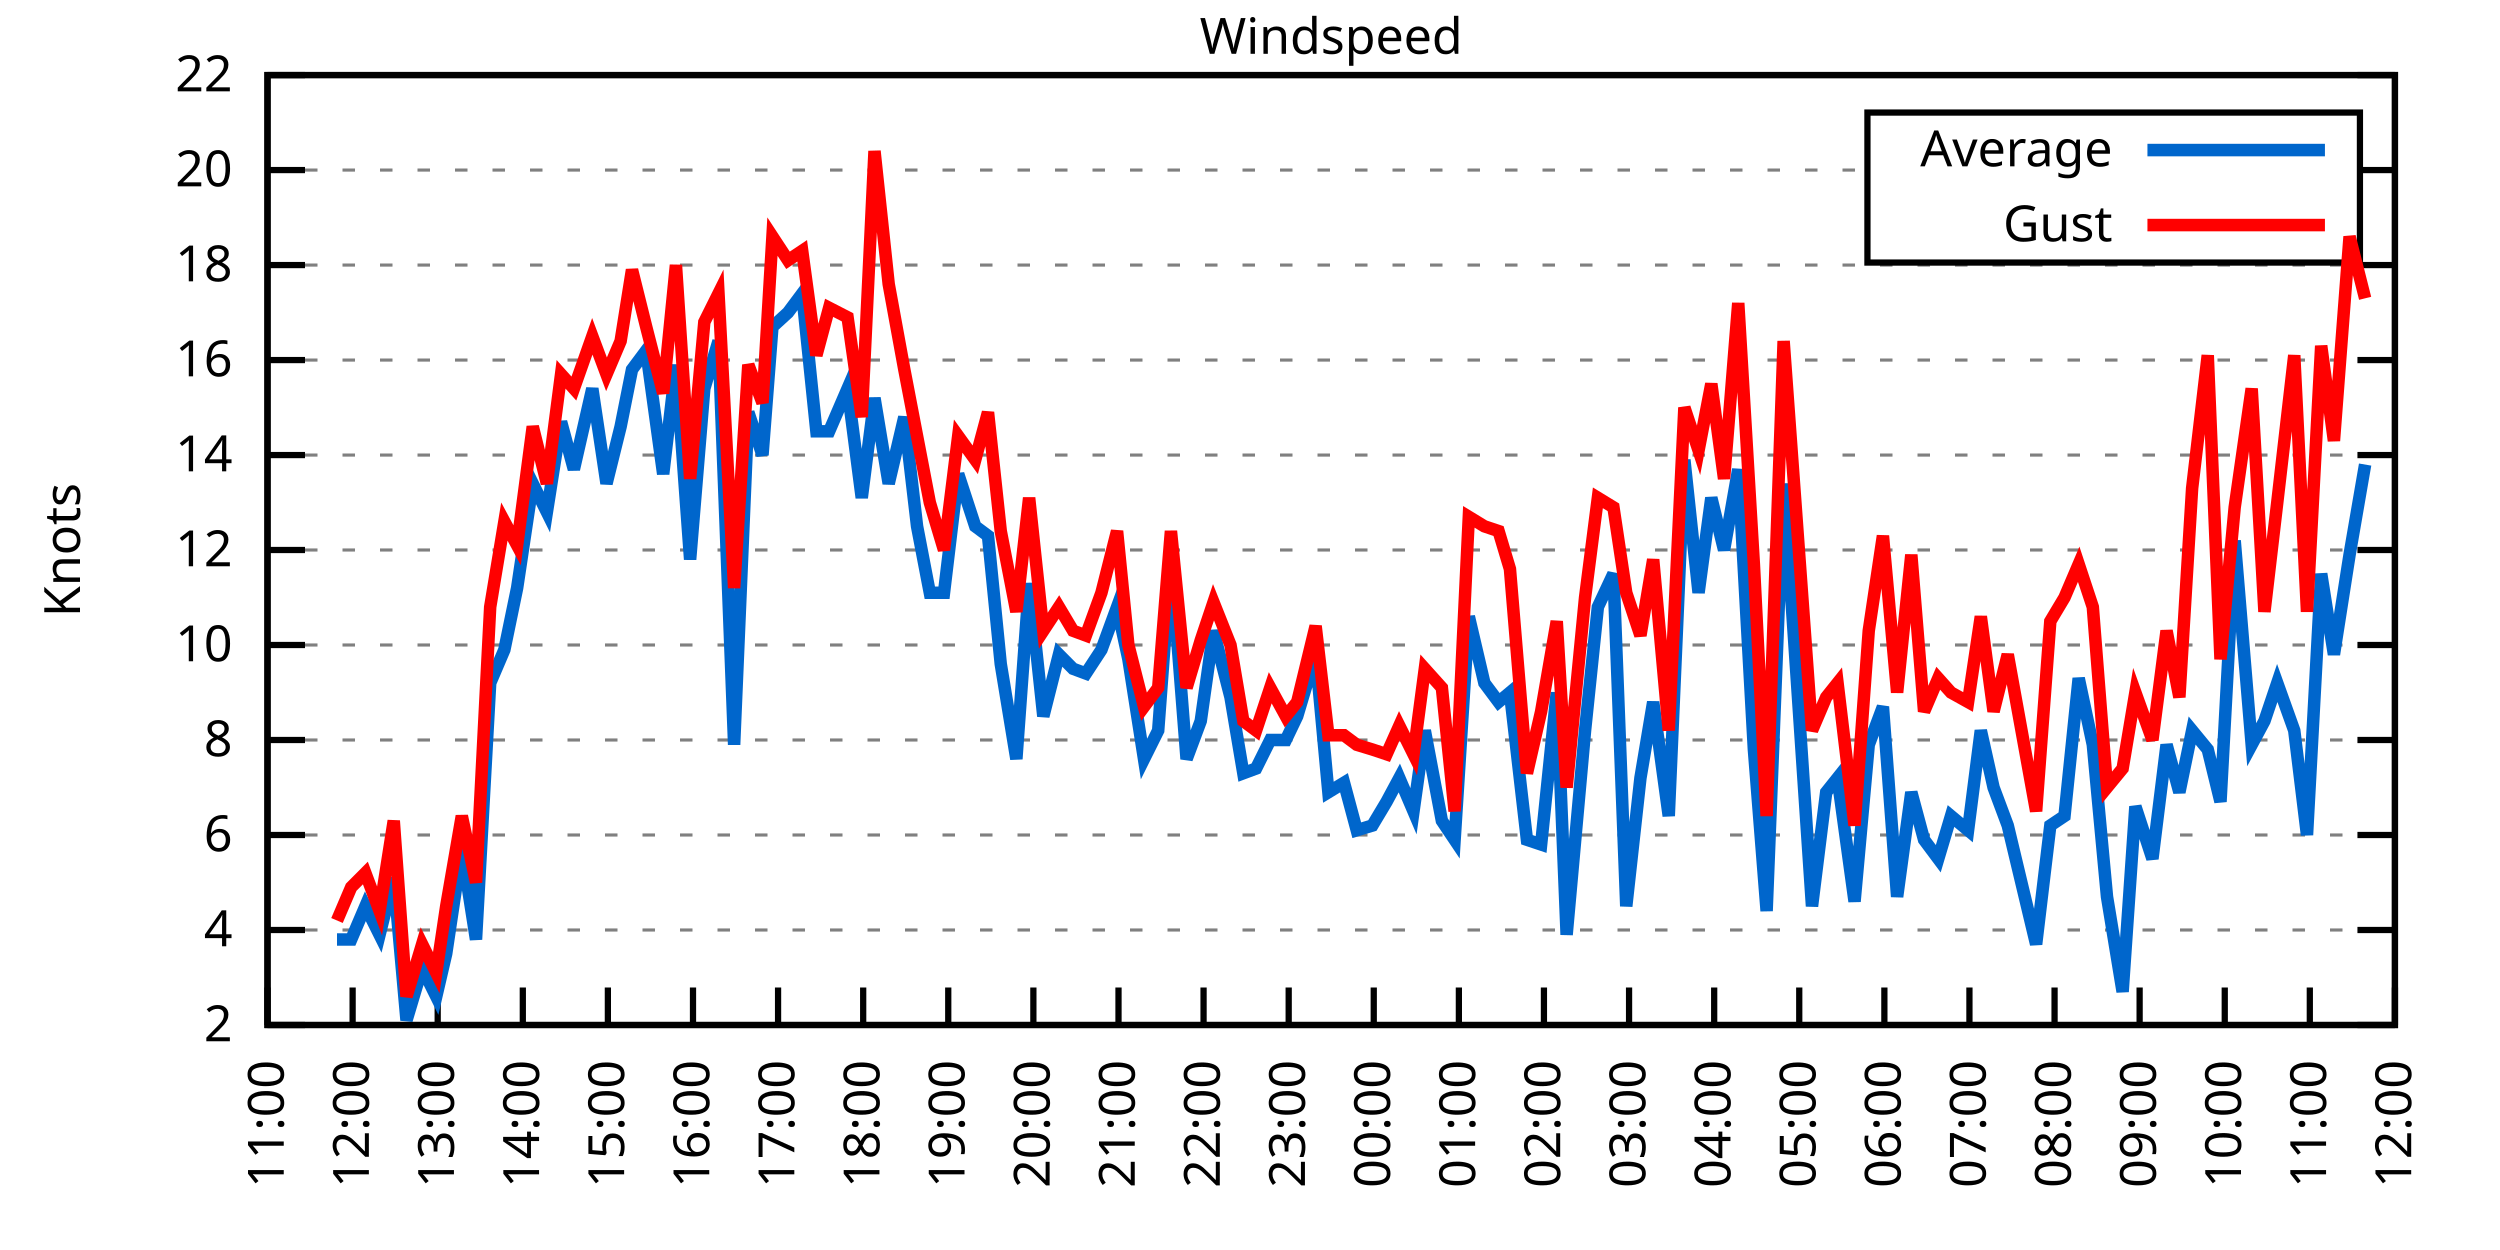
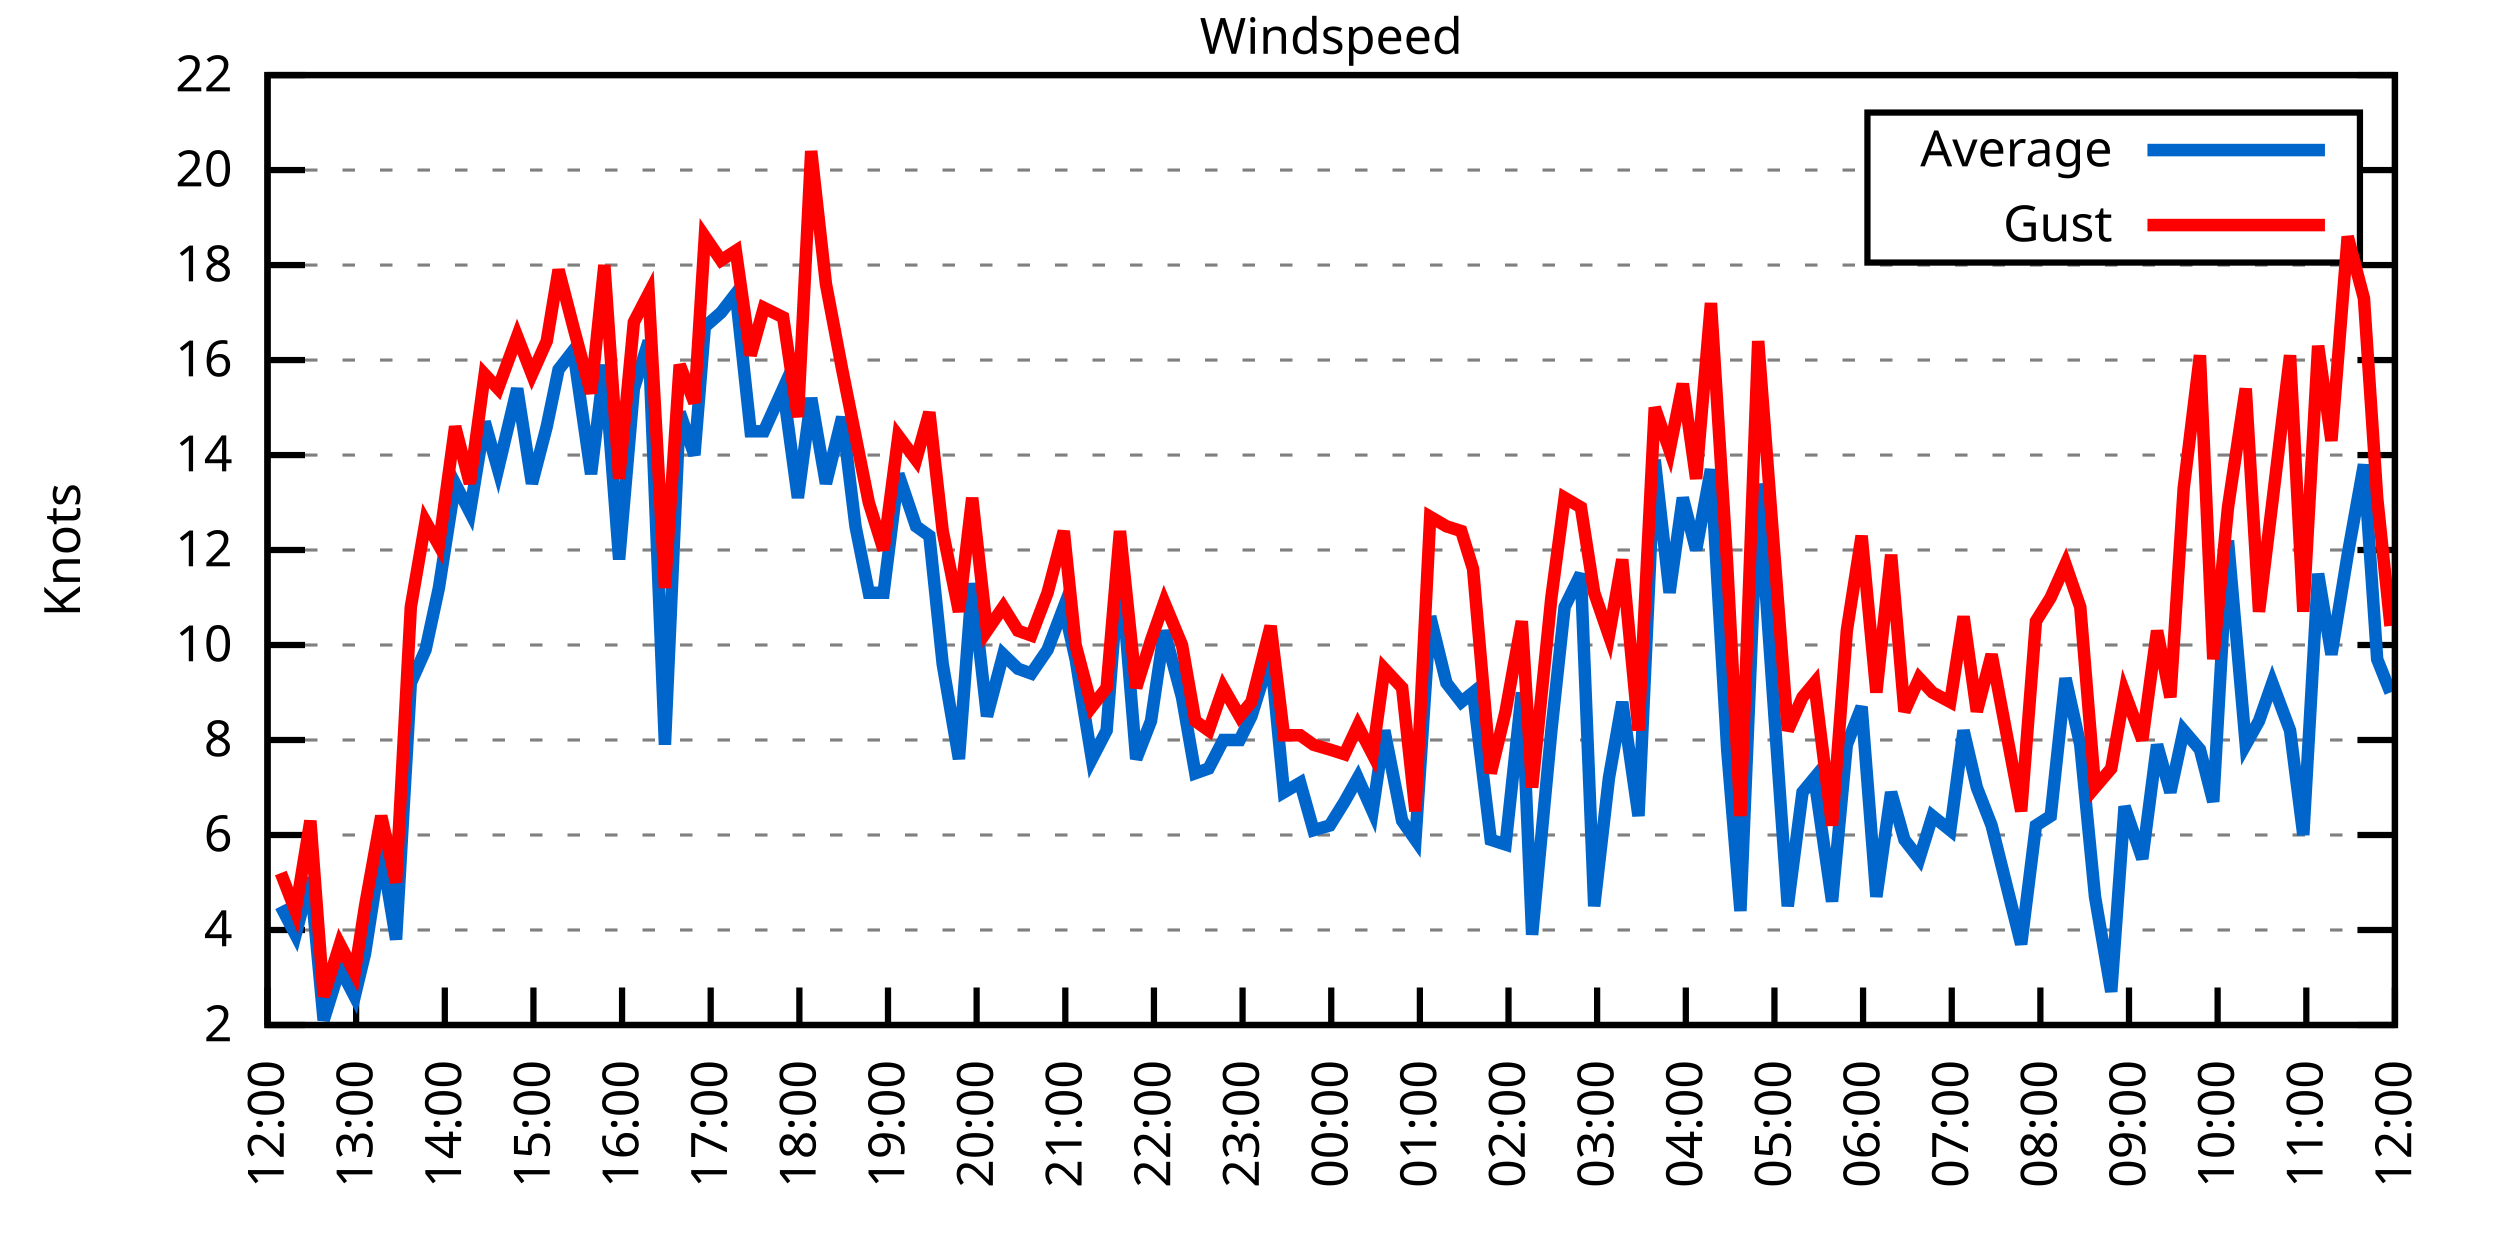
<svg xmlns="http://www.w3.org/2000/svg" xmlns:xlink="http://www.w3.org/1999/xlink" width="400" height="200" viewBox="0 0 400 200">
  <g id="gnuplot_canvas">
    <rect x="0" y="0" width="400" height="200" fill="none" />
    <defs>
      <circle id="gpDot" r="0.5" stroke-width="0.5" stroke="currentColor" />
      <path id="gpPt0" stroke-width="0.333" stroke="currentColor" d="M-1,0 h2 M0,-1 v2" />
      <path id="gpPt1" stroke-width="0.333" stroke="currentColor" d="M-1,-1 L1,1 M1,-1 L-1,1" />
      <path id="gpPt2" stroke-width="0.333" stroke="currentColor" d="M-1,0 L1,0 M0,-1 L0,1 M-1,-1 L1,1 M-1,1 L1,-1" />
      <rect id="gpPt3" stroke-width="0.333" stroke="currentColor" x="-1" y="-1" width="2" height="2" />
      <rect id="gpPt4" stroke-width="0.333" stroke="currentColor" fill="currentColor" x="-1" y="-1" width="2" height="2" />
      <circle id="gpPt5" stroke-width="0.333" stroke="currentColor" cx="0" cy="0" r="1" />
      <use xlink:href="#gpPt5" id="gpPt6" fill="currentColor" stroke="none" />
      <path id="gpPt7" stroke-width="0.333" stroke="currentColor" d="M0,-1.33 L-1.33,0.67 L1.33,0.67 z" />
      <use xlink:href="#gpPt7" id="gpPt8" fill="currentColor" stroke="none" />
      <use xlink:href="#gpPt7" id="gpPt9" stroke="currentColor" transform="rotate(180)" />
      <use xlink:href="#gpPt9" id="gpPt10" fill="currentColor" stroke="none" />
      <use xlink:href="#gpPt3" id="gpPt11" stroke="currentColor" transform="rotate(45)" />
      <use xlink:href="#gpPt11" id="gpPt12" fill="currentColor" stroke="none" />
      <path id="gpPt13" stroke-width="0.333" stroke="currentColor" d="M0,1.330 L1.265,0.411 L0.782,-1.067 L-0.782,-1.076 L-1.265,0.411 z" />
      <use xlink:href="#gpPt13" id="gpPt14" fill="currentColor" stroke="none" />
      <filter id="textbox" filterUnits="objectBoundingBox" x="0" y="0" height="1" width="1">
        <feFlood flood-color="white" flood-opacity="1" result="bgnd" />
        <feComposite in="SourceGraphic" in2="bgnd" operator="atop" />
      </filter>
      <filter id="greybox" filterUnits="objectBoundingBox" x="0" y="0" height="1" width="1">
        <feFlood flood-color="lightgrey" flood-opacity="1" result="grey" />
        <feComposite in="SourceGraphic" in2="grey" operator="atop" />
      </filter>
    </defs>
    <g fill="none" color="white" stroke="currentColor" stroke-width="1.00" stroke-linecap="butt" stroke-linejoin="miter">
</g>
    <g fill="none" color="black" stroke="currentColor" stroke-width="1.00" stroke-linecap="butt" stroke-linejoin="miter">
      <g stroke="none" shape-rendering="crispEdges">
        <polygon fill="rgb(255, 255, 255)" points="42.80,164.00 383.18,164.00 383.18,12.02 42.80,12.02 " />
      </g>
    </g>
    <g fill="none" color="black" stroke="currentColor" stroke-width="1.00" stroke-linecap="butt" stroke-linejoin="miter">
</g>
    <g fill="none" color="black" stroke="black" stroke-width="0.50" stroke-linecap="butt" stroke-linejoin="miter">
</g>
    <g fill="none" color="gray" stroke="currentColor" stroke-width="0.50" stroke-linecap="butt" stroke-linejoin="miter">
      <path stroke="gray" stroke-dasharray="2,4" class="gridline" d="M42.80,164.00 L383.19,164.00  " />
    </g>
    <g fill="none" color="gray" stroke="gray" stroke-width="1.00" stroke-linecap="butt" stroke-linejoin="miter">
</g>
    <g fill="none" color="black" stroke="currentColor" stroke-width="1.00" stroke-linecap="butt" stroke-linejoin="miter">
      <path stroke="black" d="M42.80,164.00 L48.80,164.00 M383.19,164.00 L377.19,164.00  " />
      <g transform="translate(37.20,166.60)" stroke="none" fill="black" font-family="Sans" font-size="8.00" text-anchor="end">
        <text>
          <tspan font-family="Sans"> 2</tspan>
        </text>
      </g>
    </g>
    <g fill="none" color="black" stroke="currentColor" stroke-width="1.00" stroke-linecap="butt" stroke-linejoin="miter">
</g>
    <g fill="none" color="black" stroke="black" stroke-width="0.50" stroke-linecap="butt" stroke-linejoin="miter">
</g>
    <g fill="none" color="gray" stroke="currentColor" stroke-width="0.50" stroke-linecap="butt" stroke-linejoin="miter">
      <path stroke="gray" stroke-dasharray="2,4" class="gridline" d="M42.80,148.80 L383.19,148.80  " />
    </g>
    <g fill="none" color="gray" stroke="gray" stroke-width="1.00" stroke-linecap="butt" stroke-linejoin="miter">
</g>
    <g fill="none" color="black" stroke="currentColor" stroke-width="1.00" stroke-linecap="butt" stroke-linejoin="miter">
      <path stroke="black" d="M42.80,148.80 L48.80,148.80 M383.19,148.80 L377.19,148.80  " />
      <g transform="translate(37.20,151.40)" stroke="none" fill="black" font-family="Sans" font-size="8.00" text-anchor="end">
        <text>
          <tspan font-family="Sans"> 4</tspan>
        </text>
      </g>
    </g>
    <g fill="none" color="black" stroke="currentColor" stroke-width="1.00" stroke-linecap="butt" stroke-linejoin="miter">
</g>
    <g fill="none" color="black" stroke="black" stroke-width="0.50" stroke-linecap="butt" stroke-linejoin="miter">
</g>
    <g fill="none" color="gray" stroke="currentColor" stroke-width="0.50" stroke-linecap="butt" stroke-linejoin="miter">
      <path stroke="gray" stroke-dasharray="2,4" class="gridline" d="M42.80,133.60 L383.19,133.60  " />
    </g>
    <g fill="none" color="gray" stroke="gray" stroke-width="1.00" stroke-linecap="butt" stroke-linejoin="miter">
</g>
    <g fill="none" color="black" stroke="currentColor" stroke-width="1.00" stroke-linecap="butt" stroke-linejoin="miter">
      <path stroke="black" d="M42.80,133.60 L48.80,133.60 M383.19,133.60 L377.19,133.60  " />
      <g transform="translate(37.20,136.20)" stroke="none" fill="black" font-family="Sans" font-size="8.00" text-anchor="end">
        <text>
          <tspan font-family="Sans"> 6</tspan>
        </text>
      </g>
    </g>
    <g fill="none" color="black" stroke="currentColor" stroke-width="1.00" stroke-linecap="butt" stroke-linejoin="miter">
</g>
    <g fill="none" color="black" stroke="black" stroke-width="0.50" stroke-linecap="butt" stroke-linejoin="miter">
</g>
    <g fill="none" color="gray" stroke="currentColor" stroke-width="0.50" stroke-linecap="butt" stroke-linejoin="miter">
      <path stroke="gray" stroke-dasharray="2,4" class="gridline" d="M42.80,118.40 L383.19,118.40  " />
    </g>
    <g fill="none" color="gray" stroke="gray" stroke-width="1.00" stroke-linecap="butt" stroke-linejoin="miter">
</g>
    <g fill="none" color="black" stroke="currentColor" stroke-width="1.00" stroke-linecap="butt" stroke-linejoin="miter">
      <path stroke="black" d="M42.80,118.40 L48.80,118.40 M383.19,118.40 L377.19,118.40  " />
      <g transform="translate(37.20,121.00)" stroke="none" fill="black" font-family="Sans" font-size="8.00" text-anchor="end">
        <text>
          <tspan font-family="Sans"> 8</tspan>
        </text>
      </g>
    </g>
    <g fill="none" color="black" stroke="currentColor" stroke-width="1.00" stroke-linecap="butt" stroke-linejoin="miter">
</g>
    <g fill="none" color="black" stroke="black" stroke-width="0.50" stroke-linecap="butt" stroke-linejoin="miter">
</g>
    <g fill="none" color="gray" stroke="currentColor" stroke-width="0.50" stroke-linecap="butt" stroke-linejoin="miter">
      <path stroke="gray" stroke-dasharray="2,4" class="gridline" d="M42.80,103.20 L383.19,103.20  " />
    </g>
    <g fill="none" color="gray" stroke="gray" stroke-width="1.00" stroke-linecap="butt" stroke-linejoin="miter">
</g>
    <g fill="none" color="black" stroke="currentColor" stroke-width="1.00" stroke-linecap="butt" stroke-linejoin="miter">
      <path stroke="black" d="M42.80,103.20 L48.80,103.20 M383.19,103.20 L377.19,103.20  " />
      <g transform="translate(37.20,105.80)" stroke="none" fill="black" font-family="Sans" font-size="8.00" text-anchor="end">
        <text>
          <tspan font-family="Sans"> 10</tspan>
        </text>
      </g>
    </g>
    <g fill="none" color="black" stroke="currentColor" stroke-width="1.00" stroke-linecap="butt" stroke-linejoin="miter">
</g>
    <g fill="none" color="black" stroke="black" stroke-width="0.50" stroke-linecap="butt" stroke-linejoin="miter">
</g>
    <g fill="none" color="gray" stroke="currentColor" stroke-width="0.50" stroke-linecap="butt" stroke-linejoin="miter">
      <path stroke="gray" stroke-dasharray="2,4" class="gridline" d="M42.80,88.00 L383.19,88.00  " />
    </g>
    <g fill="none" color="gray" stroke="gray" stroke-width="1.00" stroke-linecap="butt" stroke-linejoin="miter">
</g>
    <g fill="none" color="black" stroke="currentColor" stroke-width="1.00" stroke-linecap="butt" stroke-linejoin="miter">
      <path stroke="black" d="M42.80,88.00 L48.80,88.00 M383.19,88.00 L377.19,88.00  " />
      <g transform="translate(37.20,90.60)" stroke="none" fill="black" font-family="Sans" font-size="8.00" text-anchor="end">
        <text>
          <tspan font-family="Sans"> 12</tspan>
        </text>
      </g>
    </g>
    <g fill="none" color="black" stroke="currentColor" stroke-width="1.00" stroke-linecap="butt" stroke-linejoin="miter">
</g>
    <g fill="none" color="black" stroke="black" stroke-width="0.50" stroke-linecap="butt" stroke-linejoin="miter">
</g>
    <g fill="none" color="gray" stroke="currentColor" stroke-width="0.50" stroke-linecap="butt" stroke-linejoin="miter">
      <path stroke="gray" stroke-dasharray="2,4" class="gridline" d="M42.80,72.81 L383.19,72.81  " />
    </g>
    <g fill="none" color="gray" stroke="gray" stroke-width="1.00" stroke-linecap="butt" stroke-linejoin="miter">
</g>
    <g fill="none" color="black" stroke="currentColor" stroke-width="1.00" stroke-linecap="butt" stroke-linejoin="miter">
      <path stroke="black" d="M42.80,72.81 L48.80,72.81 M383.19,72.81 L377.19,72.81  " />
      <g transform="translate(37.20,75.41)" stroke="none" fill="black" font-family="Sans" font-size="8.00" text-anchor="end">
        <text>
          <tspan font-family="Sans"> 14</tspan>
        </text>
      </g>
    </g>
    <g fill="none" color="black" stroke="currentColor" stroke-width="1.00" stroke-linecap="butt" stroke-linejoin="miter">
</g>
    <g fill="none" color="black" stroke="black" stroke-width="0.50" stroke-linecap="butt" stroke-linejoin="miter">
</g>
    <g fill="none" color="gray" stroke="currentColor" stroke-width="0.50" stroke-linecap="butt" stroke-linejoin="miter">
      <path stroke="gray" stroke-dasharray="2,4" class="gridline" d="M42.80,57.61 L383.19,57.61  " />
    </g>
    <g fill="none" color="gray" stroke="gray" stroke-width="1.00" stroke-linecap="butt" stroke-linejoin="miter">
</g>
    <g fill="none" color="black" stroke="currentColor" stroke-width="1.00" stroke-linecap="butt" stroke-linejoin="miter">
      <path stroke="black" d="M42.80,57.61 L48.80,57.61 M383.19,57.61 L377.19,57.61  " />
      <g transform="translate(37.20,60.21)" stroke="none" fill="black" font-family="Sans" font-size="8.00" text-anchor="end">
        <text>
          <tspan font-family="Sans"> 16</tspan>
        </text>
      </g>
    </g>
    <g fill="none" color="black" stroke="currentColor" stroke-width="1.00" stroke-linecap="butt" stroke-linejoin="miter">
</g>
    <g fill="none" color="black" stroke="black" stroke-width="0.50" stroke-linecap="butt" stroke-linejoin="miter">
</g>
    <g fill="none" color="gray" stroke="currentColor" stroke-width="0.50" stroke-linecap="butt" stroke-linejoin="miter">
      <path stroke="gray" stroke-dasharray="2,4" class="gridline" d="M42.80,42.41 L383.19,42.41  " />
    </g>
    <g fill="none" color="gray" stroke="gray" stroke-width="1.00" stroke-linecap="butt" stroke-linejoin="miter">
</g>
    <g fill="none" color="black" stroke="currentColor" stroke-width="1.00" stroke-linecap="butt" stroke-linejoin="miter">
      <path stroke="black" d="M42.80,42.41 L48.80,42.41 M383.19,42.41 L377.19,42.41  " />
      <g transform="translate(37.20,45.01)" stroke="none" fill="black" font-family="Sans" font-size="8.00" text-anchor="end">
        <text>
          <tspan font-family="Sans"> 18</tspan>
        </text>
      </g>
    </g>
    <g fill="none" color="black" stroke="currentColor" stroke-width="1.00" stroke-linecap="butt" stroke-linejoin="miter">
</g>
    <g fill="none" color="black" stroke="black" stroke-width="0.50" stroke-linecap="butt" stroke-linejoin="miter">
</g>
    <g fill="none" color="gray" stroke="currentColor" stroke-width="0.50" stroke-linecap="butt" stroke-linejoin="miter">
      <path stroke="gray" stroke-dasharray="2,4" class="gridline" d="M42.80,27.21 L298.79,27.21 M377.59,27.21 L383.19,27.21  " />
    </g>
    <g fill="none" color="gray" stroke="gray" stroke-width="1.00" stroke-linecap="butt" stroke-linejoin="miter">
</g>
    <g fill="none" color="black" stroke="currentColor" stroke-width="1.00" stroke-linecap="butt" stroke-linejoin="miter">
      <path stroke="black" d="M42.80,27.21 L48.80,27.21 M383.19,27.21 L377.19,27.21  " />
      <g transform="translate(37.20,29.81)" stroke="none" fill="black" font-family="Sans" font-size="8.00" text-anchor="end">
        <text>
          <tspan font-family="Sans"> 20</tspan>
        </text>
      </g>
    </g>
    <g fill="none" color="black" stroke="currentColor" stroke-width="1.00" stroke-linecap="butt" stroke-linejoin="miter">
</g>
    <g fill="none" color="black" stroke="black" stroke-width="0.50" stroke-linecap="butt" stroke-linejoin="miter">
</g>
    <g fill="none" color="gray" stroke="currentColor" stroke-width="0.50" stroke-linecap="butt" stroke-linejoin="miter">
      <path stroke="gray" stroke-dasharray="2,4" class="gridline" d="M42.80,12.01 L383.19,12.01  " />
    </g>
    <g fill="none" color="gray" stroke="gray" stroke-width="1.00" stroke-linecap="butt" stroke-linejoin="miter">
</g>
    <g fill="none" color="black" stroke="currentColor" stroke-width="1.00" stroke-linecap="butt" stroke-linejoin="miter">
      <path stroke="black" d="M42.80,12.01 L48.80,12.01 M383.19,12.01 L377.19,12.01  " />
      <g transform="translate(37.20,14.61)" stroke="none" fill="black" font-family="Sans" font-size="8.00" text-anchor="end">
        <text>
          <tspan font-family="Sans"> 22</tspan>
        </text>
      </g>
    </g>
    <g fill="none" color="black" stroke="currentColor" stroke-width="1.00" stroke-linecap="butt" stroke-linejoin="miter">
      <path stroke="black" d="M42.80,164.00 L42.80,158.00  " />
      <g transform="translate(45.40,169.60) rotate(270.00)" stroke="none" fill="black" font-family="Sans" font-size="8.00" text-anchor="end">
        <text>
-           <tspan font-family="Sans">11:00</tspan>
-         </text>
-       </g>
-     </g>
-     <g fill="none" color="black" stroke="currentColor" stroke-width="1.00" stroke-linecap="butt" stroke-linejoin="miter">
-       <path stroke="black" d="M56.42,164.00 L56.42,158.00  " />
-       <g transform="translate(59.02,169.60) rotate(270.00)" stroke="none" fill="black" font-family="Sans" font-size="8.00" text-anchor="end">
-         <text>
          <tspan font-family="Sans">12:00</tspan>
        </text>
      </g>
    </g>
    <g fill="none" color="black" stroke="currentColor" stroke-width="1.00" stroke-linecap="butt" stroke-linejoin="miter">
-       <path stroke="black" d="M70.03,164.00 L70.03,158.00  " />
-       <g transform="translate(72.63,169.60) rotate(270.00)" stroke="none" fill="black" font-family="Sans" font-size="8.00" text-anchor="end">
+       <path stroke="black" d="M56.98,164.00 L56.98,158.00  " />
+       <g transform="translate(59.58,169.60) rotate(270.00)" stroke="none" fill="black" font-family="Sans" font-size="8.00" text-anchor="end">
        <text>
          <tspan font-family="Sans">13:00</tspan>
        </text>
      </g>
    </g>
    <g fill="none" color="black" stroke="currentColor" stroke-width="1.00" stroke-linecap="butt" stroke-linejoin="miter">
-       <path stroke="black" d="M83.65,164.00 L83.65,158.00  " />
-       <g transform="translate(86.25,169.60) rotate(270.00)" stroke="none" fill="black" font-family="Sans" font-size="8.00" text-anchor="end">
+       <path stroke="black" d="M71.17,164.00 L71.17,158.00  " />
+       <g transform="translate(73.77,169.60) rotate(270.00)" stroke="none" fill="black" font-family="Sans" font-size="8.00" text-anchor="end">
        <text>
          <tspan font-family="Sans">14:00</tspan>
        </text>
      </g>
    </g>
    <g fill="none" color="black" stroke="currentColor" stroke-width="1.00" stroke-linecap="butt" stroke-linejoin="miter">
-       <path stroke="black" d="M97.26,164.00 L97.26,158.00  " />
-       <g transform="translate(99.86,169.60) rotate(270.00)" stroke="none" fill="black" font-family="Sans" font-size="8.00" text-anchor="end">
+       <path stroke="black" d="M85.35,164.00 L85.35,158.00  " />
+       <g transform="translate(87.95,169.60) rotate(270.00)" stroke="none" fill="black" font-family="Sans" font-size="8.00" text-anchor="end">
        <text>
          <tspan font-family="Sans">15:00</tspan>
        </text>
      </g>
    </g>
    <g fill="none" color="black" stroke="currentColor" stroke-width="1.00" stroke-linecap="butt" stroke-linejoin="miter">
-       <path stroke="black" d="M110.88,164.00 L110.88,158.00  " />
-       <g transform="translate(113.48,169.60) rotate(270.00)" stroke="none" fill="black" font-family="Sans" font-size="8.00" text-anchor="end">
+       <path stroke="black" d="M99.53,164.00 L99.53,158.00  " />
+       <g transform="translate(102.13,169.60) rotate(270.00)" stroke="none" fill="black" font-family="Sans" font-size="8.00" text-anchor="end">
        <text>
          <tspan font-family="Sans">16:00</tspan>
        </text>
      </g>
    </g>
    <g fill="none" color="black" stroke="currentColor" stroke-width="1.00" stroke-linecap="butt" stroke-linejoin="miter">
-       <path stroke="black" d="M124.49,164.00 L124.49,158.00  " />
-       <g transform="translate(127.09,169.60) rotate(270.00)" stroke="none" fill="black" font-family="Sans" font-size="8.00" text-anchor="end">
+       <path stroke="black" d="M113.71,164.00 L113.71,158.00  " />
+       <g transform="translate(116.31,169.60) rotate(270.00)" stroke="none" fill="black" font-family="Sans" font-size="8.00" text-anchor="end">
        <text>
          <tspan font-family="Sans">17:00</tspan>
        </text>
      </g>
    </g>
    <g fill="none" color="black" stroke="currentColor" stroke-width="1.00" stroke-linecap="butt" stroke-linejoin="miter">
-       <path stroke="black" d="M138.11,164.00 L138.11,158.00  " />
-       <g transform="translate(140.71,169.60) rotate(270.00)" stroke="none" fill="black" font-family="Sans" font-size="8.00" text-anchor="end">
+       <path stroke="black" d="M127.90,164.00 L127.90,158.00  " />
+       <g transform="translate(130.50,169.60) rotate(270.00)" stroke="none" fill="black" font-family="Sans" font-size="8.00" text-anchor="end">
        <text>
          <tspan font-family="Sans">18:00</tspan>
        </text>
      </g>
    </g>
    <g fill="none" color="black" stroke="currentColor" stroke-width="1.00" stroke-linecap="butt" stroke-linejoin="miter">
-       <path stroke="black" d="M151.72,164.00 L151.72,158.00  " />
-       <g transform="translate(154.32,169.60) rotate(270.00)" stroke="none" fill="black" font-family="Sans" font-size="8.00" text-anchor="end">
+       <path stroke="black" d="M142.08,164.00 L142.08,158.00  " />
+       <g transform="translate(144.68,169.60) rotate(270.00)" stroke="none" fill="black" font-family="Sans" font-size="8.00" text-anchor="end">
        <text>
          <tspan font-family="Sans">19:00</tspan>
        </text>
      </g>
    </g>
    <g fill="none" color="black" stroke="currentColor" stroke-width="1.00" stroke-linecap="butt" stroke-linejoin="miter">
-       <path stroke="black" d="M165.34,164.00 L165.34,158.00  " />
-       <g transform="translate(167.94,169.60) rotate(270.00)" stroke="none" fill="black" font-family="Sans" font-size="8.00" text-anchor="end">
+       <path stroke="black" d="M156.26,164.00 L156.26,158.00  " />
+       <g transform="translate(158.86,169.60) rotate(270.00)" stroke="none" fill="black" font-family="Sans" font-size="8.00" text-anchor="end">
        <text>
          <tspan font-family="Sans">20:00</tspan>
        </text>
      </g>
    </g>
    <g fill="none" color="black" stroke="currentColor" stroke-width="1.00" stroke-linecap="butt" stroke-linejoin="miter">
-       <path stroke="black" d="M178.96,164.00 L178.96,158.00  " />
-       <g transform="translate(181.56,169.60) rotate(270.00)" stroke="none" fill="black" font-family="Sans" font-size="8.00" text-anchor="end">
+       <path stroke="black" d="M170.45,164.00 L170.45,158.00  " />
+       <g transform="translate(173.05,169.60) rotate(270.00)" stroke="none" fill="black" font-family="Sans" font-size="8.00" text-anchor="end">
        <text>
          <tspan font-family="Sans">21:00</tspan>
        </text>
      </g>
    </g>
    <g fill="none" color="black" stroke="currentColor" stroke-width="1.00" stroke-linecap="butt" stroke-linejoin="miter">
-       <path stroke="black" d="M192.57,164.00 L192.57,158.00  " />
-       <g transform="translate(195.17,169.60) rotate(270.00)" stroke="none" fill="black" font-family="Sans" font-size="8.00" text-anchor="end">
+       <path stroke="black" d="M184.63,164.00 L184.63,158.00  " />
+       <g transform="translate(187.23,169.60) rotate(270.00)" stroke="none" fill="black" font-family="Sans" font-size="8.00" text-anchor="end">
        <text>
          <tspan font-family="Sans">22:00</tspan>
        </text>
      </g>
    </g>
    <g fill="none" color="black" stroke="currentColor" stroke-width="1.00" stroke-linecap="butt" stroke-linejoin="miter">
-       <path stroke="black" d="M206.19,164.00 L206.19,158.00  " />
-       <g transform="translate(208.79,169.60) rotate(270.00)" stroke="none" fill="black" font-family="Sans" font-size="8.00" text-anchor="end">
+       <path stroke="black" d="M198.81,164.00 L198.81,158.00  " />
+       <g transform="translate(201.41,169.60) rotate(270.00)" stroke="none" fill="black" font-family="Sans" font-size="8.00" text-anchor="end">
        <text>
          <tspan font-family="Sans">23:00</tspan>
        </text>
      </g>
    </g>
    <g fill="none" color="black" stroke="currentColor" stroke-width="1.00" stroke-linecap="butt" stroke-linejoin="miter">
-       <path stroke="black" d="M219.80,164.00 L219.80,158.00  " />
-       <g transform="translate(222.40,169.60) rotate(270.00)" stroke="none" fill="black" font-family="Sans" font-size="8.00" text-anchor="end">
+       <path stroke="black" d="M213.00,164.00 L213.00,158.00  " />
+       <g transform="translate(215.60,169.60) rotate(270.00)" stroke="none" fill="black" font-family="Sans" font-size="8.00" text-anchor="end">
        <text>
          <tspan font-family="Sans">00:00</tspan>
        </text>
      </g>
    </g>
    <g fill="none" color="black" stroke="currentColor" stroke-width="1.00" stroke-linecap="butt" stroke-linejoin="miter">
-       <path stroke="black" d="M233.42,164.00 L233.42,158.00  " />
-       <g transform="translate(236.02,169.60) rotate(270.00)" stroke="none" fill="black" font-family="Sans" font-size="8.00" text-anchor="end">
+       <path stroke="black" d="M227.18,164.00 L227.18,158.00  " />
+       <g transform="translate(229.78,169.60) rotate(270.00)" stroke="none" fill="black" font-family="Sans" font-size="8.00" text-anchor="end">
        <text>
          <tspan font-family="Sans">01:00</tspan>
        </text>
      </g>
    </g>
    <g fill="none" color="black" stroke="currentColor" stroke-width="1.00" stroke-linecap="butt" stroke-linejoin="miter">
-       <path stroke="black" d="M247.03,164.00 L247.03,158.00  " />
-       <g transform="translate(249.63,169.60) rotate(270.00)" stroke="none" fill="black" font-family="Sans" font-size="8.00" text-anchor="end">
+       <path stroke="black" d="M241.36,164.00 L241.36,158.00  " />
+       <g transform="translate(243.96,169.60) rotate(270.00)" stroke="none" fill="black" font-family="Sans" font-size="8.00" text-anchor="end">
        <text>
          <tspan font-family="Sans">02:00</tspan>
        </text>
      </g>
    </g>
    <g fill="none" color="black" stroke="currentColor" stroke-width="1.00" stroke-linecap="butt" stroke-linejoin="miter">
-       <path stroke="black" d="M260.65,164.00 L260.65,158.00  " />
-       <g transform="translate(263.25,169.60) rotate(270.00)" stroke="none" fill="black" font-family="Sans" font-size="8.00" text-anchor="end">
+       <path stroke="black" d="M255.54,164.00 L255.54,158.00  " />
+       <g transform="translate(258.14,169.60) rotate(270.00)" stroke="none" fill="black" font-family="Sans" font-size="8.00" text-anchor="end">
        <text>
          <tspan font-family="Sans">03:00</tspan>
        </text>
      </g>
    </g>
    <g fill="none" color="black" stroke="currentColor" stroke-width="1.00" stroke-linecap="butt" stroke-linejoin="miter">
-       <path stroke="black" d="M274.27,164.00 L274.27,158.00  " />
-       <g transform="translate(276.87,169.60) rotate(270.00)" stroke="none" fill="black" font-family="Sans" font-size="8.00" text-anchor="end">
+       <path stroke="black" d="M269.73,164.00 L269.73,158.00  " />
+       <g transform="translate(272.33,169.60) rotate(270.00)" stroke="none" fill="black" font-family="Sans" font-size="8.00" text-anchor="end">
        <text>
          <tspan font-family="Sans">04:00</tspan>
        </text>
      </g>
    </g>
    <g fill="none" color="black" stroke="currentColor" stroke-width="1.00" stroke-linecap="butt" stroke-linejoin="miter">
-       <path stroke="black" d="M287.88,164.00 L287.88,158.00  " />
-       <g transform="translate(290.48,169.60) rotate(270.00)" stroke="none" fill="black" font-family="Sans" font-size="8.00" text-anchor="end">
+       <path stroke="black" d="M283.91,164.00 L283.91,158.00  " />
+       <g transform="translate(286.51,169.60) rotate(270.00)" stroke="none" fill="black" font-family="Sans" font-size="8.00" text-anchor="end">
        <text>
          <tspan font-family="Sans">05:00</tspan>
        </text>
      </g>
    </g>
    <g fill="none" color="black" stroke="currentColor" stroke-width="1.00" stroke-linecap="butt" stroke-linejoin="miter">
-       <path stroke="black" d="M301.50,164.00 L301.50,158.00  " />
-       <g transform="translate(304.10,169.60) rotate(270.00)" stroke="none" fill="black" font-family="Sans" font-size="8.00" text-anchor="end">
+       <path stroke="black" d="M298.09,164.00 L298.09,158.00  " />
+       <g transform="translate(300.69,169.60) rotate(270.00)" stroke="none" fill="black" font-family="Sans" font-size="8.00" text-anchor="end">
        <text>
          <tspan font-family="Sans">06:00</tspan>
        </text>
      </g>
    </g>
    <g fill="none" color="black" stroke="currentColor" stroke-width="1.00" stroke-linecap="butt" stroke-linejoin="miter">
-       <path stroke="black" d="M315.11,164.00 L315.11,158.00  " />
-       <g transform="translate(317.71,169.60) rotate(270.00)" stroke="none" fill="black" font-family="Sans" font-size="8.00" text-anchor="end">
+       <path stroke="black" d="M312.28,164.00 L312.28,158.00  " />
+       <g transform="translate(314.88,169.60) rotate(270.00)" stroke="none" fill="black" font-family="Sans" font-size="8.00" text-anchor="end">
        <text>
          <tspan font-family="Sans">07:00</tspan>
        </text>
      </g>
    </g>
    <g fill="none" color="black" stroke="currentColor" stroke-width="1.00" stroke-linecap="butt" stroke-linejoin="miter">
-       <path stroke="black" d="M328.73,164.00 L328.73,158.00  " />
-       <g transform="translate(331.33,169.60) rotate(270.00)" stroke="none" fill="black" font-family="Sans" font-size="8.00" text-anchor="end">
+       <path stroke="black" d="M326.46,164.00 L326.46,158.00  " />
+       <g transform="translate(329.06,169.60) rotate(270.00)" stroke="none" fill="black" font-family="Sans" font-size="8.00" text-anchor="end">
        <text>
          <tspan font-family="Sans">08:00</tspan>
        </text>
      </g>
    </g>
    <g fill="none" color="black" stroke="currentColor" stroke-width="1.00" stroke-linecap="butt" stroke-linejoin="miter">
-       <path stroke="black" d="M342.34,164.00 L342.34,158.00  " />
-       <g transform="translate(344.94,169.60) rotate(270.00)" stroke="none" fill="black" font-family="Sans" font-size="8.00" text-anchor="end">
+       <path stroke="black" d="M340.64,164.00 L340.64,158.00  " />
+       <g transform="translate(343.24,169.60) rotate(270.00)" stroke="none" fill="black" font-family="Sans" font-size="8.00" text-anchor="end">
        <text>
          <tspan font-family="Sans">09:00</tspan>
        </text>
      </g>
    </g>
    <g fill="none" color="black" stroke="currentColor" stroke-width="1.00" stroke-linecap="butt" stroke-linejoin="miter">
-       <path stroke="black" d="M355.96,164.00 L355.96,158.00  " />
-       <g transform="translate(358.56,169.60) rotate(270.00)" stroke="none" fill="black" font-family="Sans" font-size="8.00" text-anchor="end">
+       <path stroke="black" d="M354.82,164.00 L354.82,158.00  " />
+       <g transform="translate(357.42,169.60) rotate(270.00)" stroke="none" fill="black" font-family="Sans" font-size="8.00" text-anchor="end">
        <text>
          <tspan font-family="Sans">10:00</tspan>
        </text>
      </g>
    </g>
    <g fill="none" color="black" stroke="currentColor" stroke-width="1.00" stroke-linecap="butt" stroke-linejoin="miter">
-       <path stroke="black" d="M369.57,164.00 L369.57,158.00  " />
-       <g transform="translate(372.17,169.60) rotate(270.00)" stroke="none" fill="black" font-family="Sans" font-size="8.00" text-anchor="end">
+       <path stroke="black" d="M369.01,164.00 L369.01,158.00  " />
+       <g transform="translate(371.61,169.60) rotate(270.00)" stroke="none" fill="black" font-family="Sans" font-size="8.00" text-anchor="end">
        <text>
          <tspan font-family="Sans">11:00</tspan>
        </text>
      </g>
    </g>
    <g fill="none" color="black" stroke="currentColor" stroke-width="1.00" stroke-linecap="butt" stroke-linejoin="miter">
      <path stroke="black" d="M383.19,164.00 L383.19,158.00  " />
      <g transform="translate(385.79,169.60) rotate(270.00)" stroke="none" fill="black" font-family="Sans" font-size="8.00" text-anchor="end">
        <text>
          <tspan font-family="Sans">12:00</tspan>
        </text>
      </g>
    </g>
    <g fill="none" color="black" stroke="currentColor" stroke-width="1.00" stroke-linecap="butt" stroke-linejoin="miter">
</g>
    <g fill="none" color="black" stroke="currentColor" stroke-width="1.00" stroke-linecap="butt" stroke-linejoin="miter">
      <path stroke="black" d="M42.80,12.01 L42.80,164.00 L383.19,164.00 L383.19,12.01 L42.80,12.01 Z  " />
    </g>
    <g fill="none" color="black" stroke="currentColor" stroke-width="1.00" stroke-linecap="butt" stroke-linejoin="miter">
</g>
    <g fill="none" color="black" stroke="currentColor" stroke-width="1.00" stroke-linecap="butt" stroke-linejoin="miter">
      <path stroke="black" d="M298.79,42.01 L298.79,18.01 L377.59,18.01 L377.59,42.01 L298.79,42.01 Z  " />
    </g>
    <g id="Windspeed_plot_1">
      <g fill="none" color="white" stroke="black" stroke-width="2.00" stroke-linecap="butt" stroke-linejoin="miter">
</g>
      <g fill="none" color="black" stroke="currentColor" stroke-width="2.00" stroke-linecap="butt" stroke-linejoin="miter">
        <g transform="translate(337.99,26.61)" stroke="none" fill="black" font-family="Sans" font-size="8.00" text-anchor="end">
          <text>
            <tspan font-family="Sans">Average</tspan>
          </text>
        </g>
      </g>
      <g fill="none" color="black" stroke="currentColor" stroke-width="2.00" stroke-linecap="butt" stroke-linejoin="miter">
-         <path stroke="rgb(  0, 102, 204)" d="M343.59,24.01 L371.99,24.01 M53.92,150.32 L56.19,150.32 L58.46,145.00 L60.73,149.56 L63.00,140.44 L65.04,163.24   L67.54,154.88 L69.80,159.44 L71.39,152.60 L73.89,135.88 L76.16,150.32 L78.43,109.28 L80.70,103.96 L82.74,94.08   L85.24,77.37 L87.50,81.93 L89.77,67.49 L91.82,75.09 L94.77,62.17 L97.04,77.37 L99.30,68.25 L101.12,59.13   L103.39,56.09 L106.11,75.85 L108.15,58.37 L110.42,89.52 L112.69,62.17 L114.96,54.57 L117.46,119.16 L119.73,65.97   L122.00,72.81 L123.59,52.29 L126.08,50.01 L128.35,46.97 L130.62,69.01 L132.66,69.01 L135.61,62.17 L137.88,79.65   L139.92,63.69 L142.19,77.37 L144.69,66.73 L146.73,84.21 L148.77,94.84 L151.04,94.84 L153.31,75.85 L156.04,84.21   L158.08,85.73 L160.12,106.24 L162.62,121.44 L164.66,93.32 L166.93,114.60 L169.43,104.72 L171.69,107.00 L173.74,107.76   L176.23,103.96 L178.73,97.12 L180.54,105.48 L183.04,121.44 L185.31,116.88 L187.35,89.52 L189.85,121.44 L192.12,115.36   L194.16,100.92 L196.88,111.56 L198.93,123.72 L200.97,122.96 L203.24,118.40 L205.73,118.40 L207.55,114.60 L210.50,104.72   L212.54,126.76 L215.04,125.24 L217.08,132.84 L219.58,132.08 L221.85,128.28 L223.89,124.48 L226.16,129.80 L227.97,116.88   L230.70,131.32 L232.74,134.36 L235.01,98.64 L237.50,109.28 L239.77,112.32 L241.59,110.80 L244.31,134.36 L246.58,135.12   L249.08,110.80 L250.66,149.56 L253.61,116.88 L255.66,97.12 L258.15,91.80 L260.20,145.00 L262.47,124.48 L264.51,112.32   L267.00,130.56 L269.50,73.57 L271.77,94.84 L273.81,79.65 L275.85,88.00 L278.12,75.09 L280.62,119.92 L282.66,145.76   L285.38,77.37 L289.92,145.00 L292.19,126.76 L294.01,124.48 L296.73,144.24 L299.00,119.16 L301.27,113.08 L303.54,143.48   L305.81,126.76 L307.85,134.36 L310.12,137.40 L312.16,130.56 L314.89,132.84 L316.93,116.88 L318.97,126.00 L321.24,132.08   L325.78,151.08 L328.05,132.08 L330.32,130.56 L332.59,108.52 L334.85,119.16 L337.12,143.48 L339.62,158.68 L341.66,129.04   L344.39,137.40 L346.65,119.16 L348.70,126.76 L350.74,116.88 L353.24,119.92 L355.28,128.28 L357.55,86.49 L360.27,119.16   L362.31,115.36 L364.36,109.28 L367.08,116.88 L369.12,133.60 L371.39,91.80 L373.43,104.72 L375.93,88.76 L378.42,74.33    " />
+         <path stroke="rgb(  0, 102, 204)" d="M343.59,24.01 L371.99,24.01 M44.93,145.00 L47.29,149.56 L49.66,140.44 L51.78,163.24 L54.38,154.88 L56.75,159.44   L58.40,152.60 L61.00,135.88 L63.37,150.32 L65.73,109.28 L68.09,103.96 L70.22,94.08 L72.82,77.37 L75.18,81.93   L77.55,67.49 L79.68,75.09 L82.75,62.17 L85.11,77.37 L87.48,68.25 L89.37,59.13 L91.73,56.09 L94.57,75.85   L96.70,58.37 L99.06,89.52 L101.42,62.17 L103.79,54.57 L106.39,119.16 L108.75,65.97 L111.11,72.81 L112.77,52.29   L115.37,50.01 L117.73,46.97 L120.10,69.01 L122.22,69.01 L125.30,62.17 L127.66,79.65 L129.79,63.69 L132.15,77.37   L134.75,66.73 L136.88,84.21 L139.01,94.84 L141.37,94.84 L143.74,75.85 L146.57,84.21 L148.70,85.73 L150.83,106.24   L153.43,121.44 L155.55,93.32 L157.92,114.60 L160.52,104.72 L162.88,107.00 L165.01,107.76 L167.61,103.96 L170.21,97.12   L172.10,105.48 L174.70,121.44 L177.06,116.88 L179.19,89.52 L181.79,121.44 L184.16,115.36 L186.28,100.92 L189.12,111.56   L191.25,123.72 L193.38,122.96 L195.74,118.40 L198.34,118.40 L200.23,114.60 L203.30,104.72 L205.43,126.76 L208.03,125.24   L210.16,132.84 L212.76,132.08 L215.12,128.28 L217.25,124.48 L219.61,129.80 L221.50,116.88 L224.34,131.32 L226.47,134.36   L228.83,98.64 L231.43,109.28 L233.80,112.32 L235.69,110.80 L238.52,134.36 L240.89,135.12 L243.49,110.80 L245.14,149.56   L248.22,116.88 L250.34,97.12 L252.94,91.80 L255.07,145.00 L257.43,124.48 L259.56,112.32 L262.16,130.56 L264.76,73.57   L267.13,94.84 L269.25,79.65 L271.38,88.00 L273.75,75.09 L276.35,119.92 L278.47,145.76 L281.31,77.37 L286.04,145.00   L288.40,126.76 L290.29,124.48 L293.13,144.24 L295.49,119.16 L297.86,113.08 L300.22,143.48 L302.58,126.76 L304.71,134.36   L307.08,137.40 L309.20,130.56 L312.04,132.84 L314.17,116.88 L316.29,126.00 L318.66,132.08 L323.39,151.08 L325.75,132.08   L328.11,130.56 L330.48,108.52 L332.84,119.16 L335.20,143.48 L337.80,158.68 L339.93,129.04 L342.77,137.40 L345.13,119.16   L347.26,126.76 L349.39,116.88 L351.99,119.92 L354.12,128.28 L356.48,86.49 L359.32,119.16 L361.44,115.36 L363.57,109.28   L366.41,116.88 L368.53,133.60 L370.90,91.80 L373.03,104.72 L375.63,88.76 L378.23,74.33 L380.35,105.48 L382.48,110.80    " />
      </g>
    </g>
    <g id="Windspeed_plot_2">
      <g fill="none" color="black" stroke="currentColor" stroke-width="2.00" stroke-linecap="butt" stroke-linejoin="miter">
        <g transform="translate(337.99,38.61)" stroke="none" fill="black" font-family="Sans" font-size="8.00" text-anchor="end">
          <text>
            <tspan font-family="Sans">Gust</tspan>
          </text>
        </g>
      </g>
      <g fill="none" color="black" stroke="currentColor" stroke-width="2.00" stroke-linecap="butt" stroke-linejoin="miter">
-         <path stroke="rgb(255,   0,   0)" d="M343.59,36.01 L371.99,36.01 M53.92,147.28 L56.19,141.96 L58.46,139.68 L60.73,145.76 L63.00,131.32 L65.04,159.44   L67.54,151.08 L69.80,155.64 L71.39,145.00 L73.89,130.56 L76.16,141.20 L78.43,97.12 L80.70,83.45 L82.74,87.25   L85.24,68.25 L87.50,77.37 L89.77,59.89 L91.82,62.17 L94.77,53.81 L97.04,59.89 L99.30,54.57 L101.12,43.17   L103.39,52.29 L106.11,62.93 L108.15,42.41 L110.42,76.61 L112.69,51.53 L114.96,46.97 L117.46,94.08 L119.73,58.37   L122.00,64.45 L123.59,37.85 L126.08,41.65 L128.35,40.13 L130.62,56.85 L132.66,49.25 L135.61,50.77 L137.88,66.73   L139.92,24.17 L142.19,45.45 L144.69,59.13 L146.73,69.77 L148.77,80.41 L151.04,88.00 L153.31,69.77 L156.04,73.57   L158.08,65.97 L160.12,84.97 L162.62,97.88 L164.66,79.65 L166.93,100.92 L169.43,97.12 L171.69,100.92 L173.74,101.68   L176.23,94.84 L178.73,84.97 L180.54,103.20 L183.04,113.08 L185.31,110.04 L187.35,84.97 L189.85,110.04 L192.12,102.44   L194.16,96.36 L196.88,103.20 L198.93,115.36 L200.97,116.88 L203.24,110.04 L205.73,114.60 L207.55,112.32 L210.50,100.16   L212.54,117.64 L215.04,117.64 L217.08,119.16 L219.58,119.92 L221.85,120.68 L223.89,116.12 L226.16,120.68 L227.97,107.00   L230.70,110.04 L232.74,129.80 L235.01,82.69 L237.50,84.21 L239.77,84.97 L241.59,91.04 L244.31,123.72 L246.58,113.84   L249.08,99.40 L250.66,126.00 L253.61,95.60 L255.66,79.65 L258.15,81.17 L260.20,94.84 L262.47,101.68 L264.51,89.52   L267.00,116.88 L269.50,65.21 L271.77,72.05 L273.81,61.41 L275.85,76.61 L278.12,48.49 L280.62,90.28 L282.66,130.56   L285.38,54.57 L289.92,116.88 L292.19,111.56 L294.01,109.28 L296.73,132.08 L299.00,100.92 L301.27,85.73 L303.54,110.80   L305.81,88.76 L307.85,113.84 L310.12,108.52 L312.16,110.80 L314.89,112.32 L316.93,98.64 L318.97,113.84 L321.24,104.72   L325.78,129.80 L328.05,99.40 L330.32,95.60 L332.59,90.28 L334.85,97.12 L337.12,126.00 L339.62,122.96 L341.66,110.80   L344.39,118.40 L346.65,100.92 L348.70,111.56 L350.74,78.13 L353.24,56.85 L355.28,105.48 L357.55,81.17 L360.27,62.17   L362.31,97.88 L364.36,80.41 L367.08,56.85 L369.12,97.88 L371.39,55.33 L373.43,70.53 L375.93,37.85 L378.42,47.73    " />
+         <path stroke="rgb(255,   0,   0)" d="M343.59,36.01 L371.99,36.01 M44.93,139.68 L47.29,145.76 L49.66,131.32 L51.78,159.44 L54.38,151.08 L56.75,155.64   L58.40,145.00 L61.00,130.56 L63.37,141.20 L65.73,97.12 L68.09,83.45 L70.22,87.25 L72.82,68.25 L75.18,77.37   L77.55,59.89 L79.68,62.17 L82.75,53.81 L85.11,59.89 L87.48,54.57 L89.37,43.17 L91.73,52.29 L94.57,62.93   L96.70,42.41 L99.06,76.61 L101.42,51.53 L103.79,46.97 L106.39,94.08 L108.75,58.37 L111.11,64.45 L112.77,37.85   L115.37,41.65 L117.73,40.13 L120.10,56.85 L122.22,49.25 L125.30,50.77 L127.66,66.73 L129.79,24.17 L132.15,45.45   L134.75,59.13 L136.88,69.77 L139.01,80.41 L141.37,88.00 L143.74,69.77 L146.57,73.57 L148.70,65.97 L150.83,84.97   L153.43,97.88 L155.55,79.65 L157.92,100.92 L160.52,97.12 L162.88,100.92 L165.01,101.68 L167.61,94.84 L170.21,84.97   L172.10,103.20 L174.70,113.08 L177.06,110.04 L179.19,84.97 L181.79,110.04 L184.16,102.44 L186.28,96.36 L189.12,103.20   L191.25,115.36 L193.38,116.88 L195.74,110.04 L198.34,114.60 L200.23,112.32 L203.30,100.16 L205.43,117.64 L208.03,117.64   L210.16,119.16 L212.76,119.92 L215.12,120.68 L217.25,116.12 L219.61,120.68 L221.50,107.00 L224.34,110.04 L226.47,129.80   L228.83,82.69 L231.43,84.21 L233.80,84.97 L235.69,91.04 L238.52,123.72 L240.89,113.84 L243.49,99.40 L245.14,126.00   L248.22,95.60 L250.34,79.65 L252.94,81.17 L255.07,94.84 L257.43,101.68 L259.56,89.52 L262.16,116.88 L264.76,65.21   L267.13,72.05 L269.25,61.41 L271.38,76.61 L273.75,48.49 L276.35,90.28 L278.47,130.56 L281.31,54.57 L286.04,116.88   L288.40,111.56 L290.29,109.28 L293.13,132.08 L295.49,100.92 L297.86,85.73 L300.22,110.80 L302.58,88.76 L304.71,113.84   L307.08,108.52 L309.20,110.80 L312.04,112.32 L314.17,98.64 L316.29,113.84 L318.66,104.72 L323.39,129.80 L325.75,99.40   L328.11,95.60 L330.48,90.28 L332.84,97.12 L335.20,126.00 L337.80,122.96 L339.93,110.80 L342.77,118.40 L345.13,100.92   L347.26,111.56 L349.39,78.13 L351.99,56.85 L354.12,105.48 L356.48,81.17 L359.32,62.17 L361.44,97.88 L363.57,80.41   L366.41,56.85 L368.53,97.88 L370.90,55.33 L373.03,70.53 L375.63,37.85 L378.23,47.73 L380.35,79.65 L382.48,100.16    " />
      </g>
    </g>
    <g fill="none" color="black" stroke="currentColor" stroke-width="2.00" stroke-linecap="butt" stroke-linejoin="miter">
</g>
    <g fill="none" color="black" stroke="black" stroke-width="1.00" stroke-linecap="butt" stroke-linejoin="miter">
</g>
    <g fill="none" color="black" stroke="currentColor" stroke-width="1.00" stroke-linecap="butt" stroke-linejoin="miter">
      <path stroke="black" d="M42.80,12.01 L42.80,164.00 L383.19,164.00 L383.19,12.01 L42.80,12.01 Z  " />
      <g transform="translate(12.80,88.01) rotate(270.00)" stroke="none" fill="black" font-family="Sans" font-size="8.00" text-anchor="middle">
        <text>
          <tspan font-family="Sans">Knots</tspan>
        </text>
      </g>
    </g>
    <g fill="none" color="black" stroke="currentColor" stroke-width="1.00" stroke-linecap="butt" stroke-linejoin="miter">
</g>
    <g fill="none" color="black" stroke="currentColor" stroke-width="1.00" stroke-linecap="butt" stroke-linejoin="miter">
      <g transform="translate(212.99,8.61)" stroke="none" fill="black" font-family="Sans" font-size="8.00" text-anchor="middle">
        <text>
          <tspan font-family="Sans">Windspeed</tspan>
        </text>
      </g>
    </g>
    <g fill="none" color="black" stroke="currentColor" stroke-width="1.00" stroke-linecap="butt" stroke-linejoin="miter">
</g>
  </g>
</svg>
